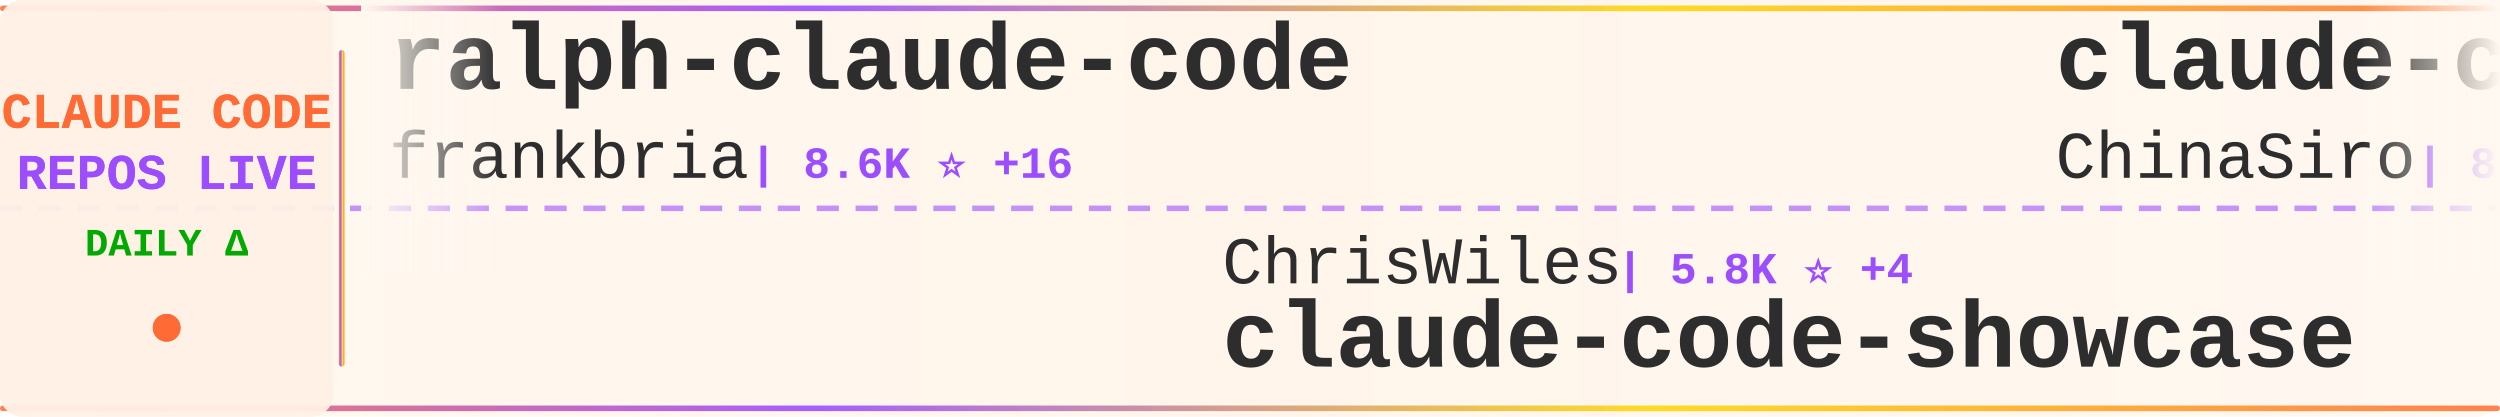
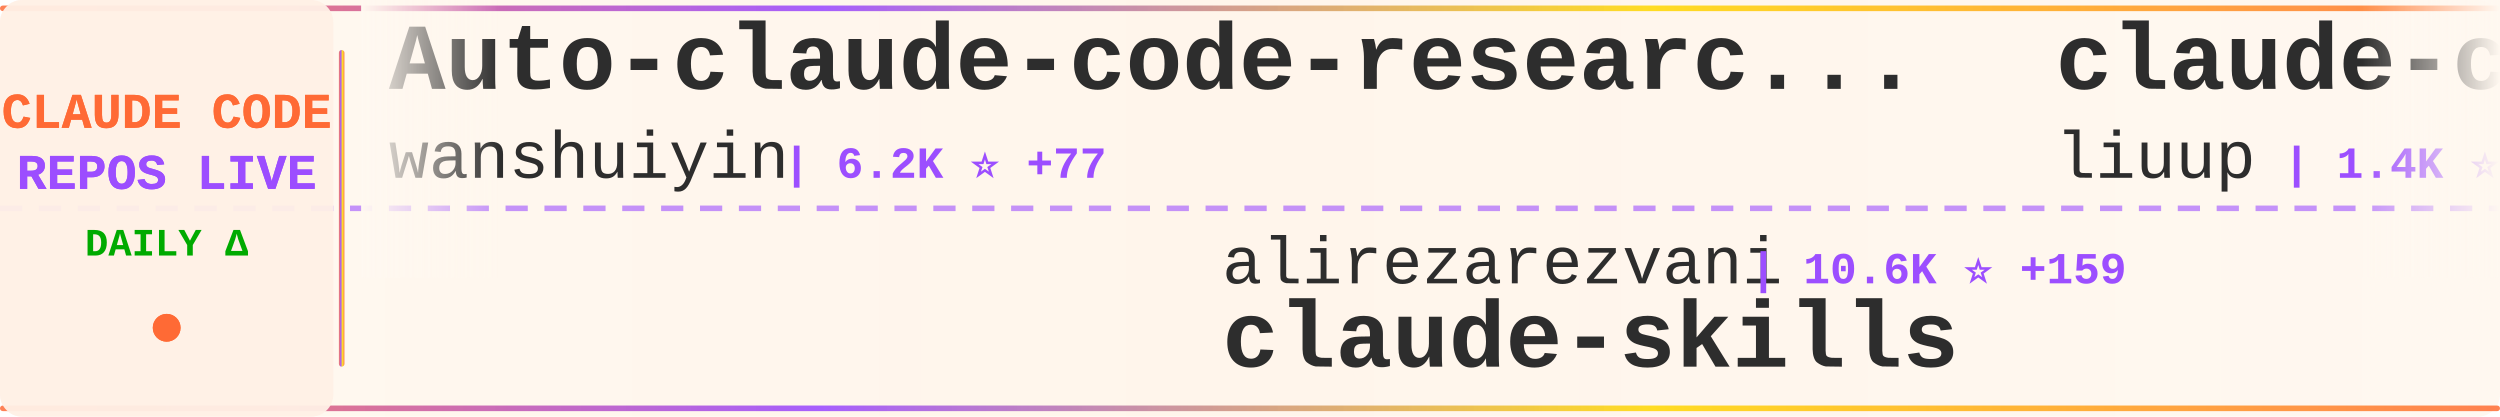
<svg xmlns="http://www.w3.org/2000/svg" width="900" height="150">
  <defs>
    <linearGradient id="tickerBg" x1="0%" y1="0%" x2="100%" y2="0%">
      <stop offset="0%" style="stop-color:#fff8f0;stop-opacity:0.98" />
      <stop offset="50%" style="stop-color:#fff5eb;stop-opacity:1" />
      <stop offset="100%" style="stop-color:#fff8f0;stop-opacity:0.98" />
    </linearGradient>
    <linearGradient id="borderGrad" x1="0%" y1="0%" x2="100%" y2="0%">
      <stop offset="0%" style="stop-color:#FF6B35;stop-opacity:0.85">
        <animate attributeName="stop-opacity" values="0.85;1;0.85" dur="2s" repeatCount="indefinite" />
      </stop>
      <stop offset="33%" style="stop-color:#9C4EFF;stop-opacity:0.9">
        <animate attributeName="stop-opacity" values="0.9;1;0.9" dur="2.2s" repeatCount="indefinite" />
      </stop>
      <stop offset="66%" style="stop-color:#FFD700;stop-opacity:0.85">
        <animate attributeName="stop-opacity" values="0.85;1;0.85" dur="1.8s" repeatCount="indefinite" />
      </stop>
      <stop offset="100%" style="stop-color:#FF6B35;stop-opacity:0.85">
        <animate attributeName="stop-opacity" values="0.85;1;0.85" dur="2s" repeatCount="indefinite" />
      </stop>
    </linearGradient>
    <filter id="textGlow">
      <feGaussianBlur stdDeviation="0.15" result="coloredBlur" />
      <feMerge>
        <feMergeNode in="coloredBlur" />
        <feMergeNode in="SourceGraphic" />
      </feMerge>
    </filter>
    <filter id="metricGlow">
      <feGaussianBlur stdDeviation="0.2" result="coloredBlur" />
      <feMerge>
        <feMergeNode in="coloredBlur" />
        <feMergeNode in="SourceGraphic" />
      </feMerge>
    </filter>
    <linearGradient id="leftFade" x1="0%" y1="0%" x2="100%" y2="0%">
      <stop offset="0%" style="stop-color:#fff8f0;stop-opacity:1" />
      <stop offset="100%" style="stop-color:#fff8f0;stop-opacity:0" />
    </linearGradient>
    <linearGradient id="rightFade" x1="0%" y1="0%" x2="100%" y2="0%">
      <stop offset="0%" style="stop-color:#fff8f0;stop-opacity:0" />
      <stop offset="100%" style="stop-color:#fff8f0;stop-opacity:1" />
    </linearGradient>
  </defs>
  <rect width="900" height="150" fill="url(#tickerBg)" rx="8" />
  <rect x="0" y="2" width="900" height="2" fill="url(#borderGrad)" rx="1" />
  <rect x="0" y="146" width="900" height="2" fill="url(#borderGrad)" rx="1" />
  <line x1="0" y1="75" x2="900" y2="75" stroke="#9C4EFF" stroke-width="2" stroke-dasharray="8 6" opacity="0.6" />
  <rect x="0" y="0" width="120" height="150" fill="#fff0e6" opacity="0.95" rx="8" />
  <text x="60" y="46" font-family="'Courier New', monospace" font-size="18" font-weight="bold" fill="#FF6B35" text-anchor="middle" filter="url(#textGlow)">
    CLAUDE CODE
  </text>
  <text x="60" y="68" font-family="'Courier New', monospace" font-size="18" font-weight="bold" fill="#9C4EFF" text-anchor="middle" filter="url(#textGlow)">
    REPOS LIVE
  </text>
  <text x="60" y="92" font-family="'Courier New', monospace" font-size="14" font-weight="bold" fill="#00aa00" text-anchor="middle">
    DAILY Δ
  </text>
  <circle cx="60" cy="118" r="5" fill="#FF6B35" filter="url(#metricGlow)">
    <animate attributeName="r" values="4;6;4" dur="1.5s" repeatCount="indefinite" />
    <animate attributeName="opacity" values="0.6;1;0.6" dur="1.5s" repeatCount="indefinite" />
  </circle>
  <rect x="122" y="18" width="2" height="114" fill="url(#borderGrad)" rx="1" />
  <clipPath id="tickerClip">
    <rect x="130" y="0" width="770" height="150" />
  </clipPath>
  <g clip-path="url(#tickerClip)">
    <g id="tickerItems">
      <animateTransform attributeName="transform" attributeType="XML" type="translate" from="0 0" to="-3000 0" dur="54s" repeatCount="indefinite" />
      <g transform="translate(0, 0)">
-         <text x="140" y="32" font-family="'Courier New', monospace" font-size="34" font-weight="bold" fill="#2d2d2d">ralph-claude-code</text>
-         <text x="140" y="64" font-family="'Courier New', monospace" font-size="24" font-weight="normal" fill="#2d2d2d" opacity="1.0">frankbria</text>
-         <text x="270" y="64" font-family="'Courier New', monospace" font-size="16" font-weight="bold" fill="#9C4EFF"> | 8.6K ⭐ +16</text>
+         <text x="140" y="32" font-family="'Courier New', monospace" font-size="34" font-weight="bold" fill="#2d2d2d">Auto-claude-code-researc...</text>
+         <text x="140" y="64" font-family="'Courier New', monospace" font-size="24" font-weight="normal" fill="#2d2d2d" opacity="1.0">wanshuiyin</text>
+         <text x="282" y="64" font-family="'Courier New', monospace" font-size="16" font-weight="bold" fill="#9C4EFF"> | 6.2K ⭐ +77</text>
      </g>
      <g transform="translate(300, 0)">
-         <text x="140" y="102" font-family="'Courier New', monospace" font-size="24" font-weight="normal" fill="#2d2d2d" opacity="1.0">ChrisWiles</text>
-         <text x="282" y="102" font-family="'Courier New', monospace" font-size="16" font-weight="bold" fill="#9C4EFF"> | 5.8K ⭐ +4</text>
-         <text x="140" y="132" font-family="'Courier New', monospace" font-size="34" font-weight="bold" fill="#2d2d2d">claude-code-showcase</text>
+         <text x="140" y="102" font-family="'Courier New', monospace" font-size="24" font-weight="normal" fill="#2d2d2d" opacity="1.0">alirezarezvani</text>
+         <text x="330" y="102" font-family="'Courier New', monospace" font-size="16" font-weight="bold" fill="#9C4EFF"> | 10.6K ⭐ +159</text>
+         <text x="140" y="132" font-family="'Courier New', monospace" font-size="34" font-weight="bold" fill="#2d2d2d">claude-skills</text>
      </g>
      <g transform="translate(600, 0)">
-         <text x="140" y="32" font-family="'Courier New', monospace" font-size="34" font-weight="bold" fill="#2d2d2d">claude-code-sourcemap</text>
-         <text x="140" y="64" font-family="'Courier New', monospace" font-size="24" font-weight="normal" fill="#2d2d2d" opacity="1.0">ChinaSiro</text>
-         <text x="270" y="64" font-family="'Courier New', monospace" font-size="16" font-weight="bold" fill="#9C4EFF"> | 8.8K ⭐ +25</text>
+         <text x="140" y="32" font-family="'Courier New', monospace" font-size="34" font-weight="bold" fill="#2d2d2d">claude-code-analysis</text>
+         <text x="140" y="64" font-family="'Courier New', monospace" font-size="24" font-weight="normal" fill="#2d2d2d" opacity="1.0">liuup</text>
+         <text x="222" y="64" font-family="'Courier New', monospace" font-size="16" font-weight="bold" fill="#9C4EFF"> | 1.4K ⭐ +44</text>
      </g>
      <g transform="translate(900, 0)">
-         <text x="140" y="102" font-family="'Courier New', monospace" font-size="24" font-weight="normal" fill="#2d2d2d" opacity="1.0">anthropics</text>
-         <text x="282" y="102" font-family="'Courier New', monospace" font-size="16" font-weight="bold" fill="#9C4EFF"> | 115.1K ⭐ +567</text>
-         <text x="140" y="132" font-family="'Courier New', monospace" font-size="34" font-weight="bold" fill="#2d2d2d">skills</text>
+         <text x="140" y="102" font-family="'Courier New', monospace" font-size="24" font-weight="normal" fill="#2d2d2d" opacity="1.0">eyaltoledano</text>
+         <text x="306" y="102" font-family="'Courier New', monospace" font-size="16" font-weight="bold" fill="#9C4EFF"> | 26.5K ⭐ +15</text>
+         <text x="140" y="132" font-family="'Courier New', monospace" font-size="34" font-weight="bold" fill="#2d2d2d">claude-task-master</text>
      </g>
      <g transform="translate(1200, 0)">
-         <text x="140" y="32" font-family="'Courier New', monospace" font-size="34" font-weight="bold" fill="#2d2d2d">Claude-Code</text>
-         <text x="140" y="64" font-family="'Courier New', monospace" font-size="24" font-weight="normal" fill="#2d2d2d" opacity="1.0">pengchengneo</text>
-         <text x="306" y="64" font-family="'Courier New', monospace" font-size="16" font-weight="bold" fill="#9C4EFF"> | 1.1K ⭐ +6</text>
+         <text x="140" y="32" font-family="'Courier New', monospace" font-size="34" font-weight="bold" fill="#2d2d2d">claude-code-source</text>
+         <text x="140" y="64" font-family="'Courier New', monospace" font-size="24" font-weight="normal" fill="#2d2d2d" opacity="1.0">JrCx7scC</text>
+         <text x="258" y="64" font-family="'Courier New', monospace" font-size="16" font-weight="bold" fill="#9C4EFF"> | 334 ⭐ +10</text>
      </g>
      <g transform="translate(1500, 0)">
-         <text x="140" y="102" font-family="'Courier New', monospace" font-size="24" font-weight="normal" fill="#2d2d2d" opacity="1.0">slopus</text>
-         <text x="234" y="102" font-family="'Courier New', monospace" font-size="16" font-weight="bold" fill="#9C4EFF"> | 17.7K ⭐ +73</text>
-         <text x="140" y="132" font-family="'Courier New', monospace" font-size="34" font-weight="bold" fill="#2d2d2d">happy</text>
+         <text x="140" y="102" font-family="'Courier New', monospace" font-size="24" font-weight="normal" fill="#2d2d2d" opacity="1.0">huangserva</text>
+         <text x="282" y="102" font-family="'Courier New', monospace" font-size="16" font-weight="bold" fill="#9C4EFF"> | 549 ⭐ +4</text>
+         <text x="140" y="132" font-family="'Courier New', monospace" font-size="34" font-weight="bold" fill="#2d2d2d">claude-code-cli</text>
      </g>
      <g transform="translate(1800, 0)">
-         <text x="140" y="32" font-family="'Courier New', monospace" font-size="34" font-weight="bold" fill="#2d2d2d">claude-code-workflows</text>
-         <text x="140" y="64" font-family="'Courier New', monospace" font-size="24" font-weight="normal" fill="#2d2d2d" opacity="1.0">OneRedOak</text>
-         <text x="270" y="64" font-family="'Courier New', monospace" font-size="16" font-weight="bold" fill="#9C4EFF"> | 3.8K ⭐ +1</text>
+         <text x="140" y="32" font-family="'Courier New', monospace" font-size="34" font-weight="bold" fill="#2d2d2d">claude-code-showcase</text>
+         <text x="140" y="64" font-family="'Courier New', monospace" font-size="24" font-weight="normal" fill="#2d2d2d" opacity="1.0">ChrisWiles</text>
+         <text x="282" y="64" font-family="'Courier New', monospace" font-size="16" font-weight="bold" fill="#9C4EFF"> | 5.8K ⭐ +5</text>
      </g>
      <g transform="translate(2100, 0)">
-         <text x="140" y="102" font-family="'Courier New', monospace" font-size="24" font-weight="normal" fill="#2d2d2d" opacity="1.0">VoltAgent</text>
-         <text x="270" y="102" font-family="'Courier New', monospace" font-size="16" font-weight="bold" fill="#9C4EFF"> | 17.0K ⭐ +73</text>
-         <text x="140" y="132" font-family="'Courier New', monospace" font-size="34" font-weight="bold" fill="#2d2d2d">awesome-claude-code-suba...</text>
+         <text x="140" y="102" font-family="'Courier New', monospace" font-size="24" font-weight="normal" fill="#2d2d2d" opacity="1.0">paoloanzn</text>
+         <text x="270" y="102" font-family="'Courier New', monospace" font-size="16" font-weight="bold" fill="#9C4EFF"> | 7.7K ⭐ +61</text>
+         <text x="140" y="132" font-family="'Courier New', monospace" font-size="34" font-weight="bold" fill="#2d2d2d">free-code</text>
      </g>
      <g transform="translate(2400, 0)">
-         <text x="140" y="32" font-family="'Courier New', monospace" font-size="34" font-weight="bold" fill="#2d2d2d">claude-code-system-promp...</text>
-         <text x="140" y="64" font-family="'Courier New', monospace" font-size="24" font-weight="normal" fill="#2d2d2d" opacity="1.0">Piebald-AI</text>
-         <text x="282" y="64" font-family="'Courier New', monospace" font-size="16" font-weight="bold" fill="#9C4EFF"> | 8.6K ⭐ +18</text>
+         <text x="140" y="32" font-family="'Courier New', monospace" font-size="34" font-weight="bold" fill="#2d2d2d">claude-code-tips</text>
+         <text x="140" y="64" font-family="'Courier New', monospace" font-size="24" font-weight="normal" fill="#2d2d2d" opacity="1.0">ykdojo</text>
+         <text x="234" y="64" font-family="'Courier New', monospace" font-size="16" font-weight="bold" fill="#9C4EFF"> | 7.4K ⭐ +33</text>
      </g>
      <g transform="translate(2700, 0)">
-         <text x="140" y="102" font-family="'Courier New', monospace" font-size="24" font-weight="normal" fill="#2d2d2d" opacity="1.0">fuergaosi233</text>
-         <text x="306" y="102" font-family="'Courier New', monospace" font-size="16" font-weight="bold" fill="#9C4EFF"> | 2.4K ⭐ +6</text>
-         <text x="140" y="132" font-family="'Courier New', monospace" font-size="34" font-weight="bold" fill="#2d2d2d">claude-code-proxy</text>
+         <text x="140" y="102" font-family="'Courier New', monospace" font-size="24" font-weight="normal" fill="#2d2d2d" opacity="1.0">lintsinghua</text>
+         <text x="294" y="102" font-family="'Courier New', monospace" font-size="16" font-weight="bold" fill="#9C4EFF"> | 2.6K ⭐ +25</text>
+         <text x="140" y="132" font-family="'Courier New', monospace" font-size="34" font-weight="bold" fill="#2d2d2d">claude-code-book</text>
      </g>
      <g transform="translate(3000, 0)">
-         <text x="140" y="32" font-family="'Courier New', monospace" font-size="34" font-weight="bold" fill="#2d2d2d">ralph-claude-code</text>
-         <text x="140" y="64" font-family="'Courier New', monospace" font-size="24" font-weight="normal" fill="#2d2d2d" opacity="1.0">frankbria</text>
-         <text x="270" y="64" font-family="'Courier New', monospace" font-size="16" font-weight="bold" fill="#9C4EFF"> | 8.6K ⭐ +16</text>
+         <text x="140" y="32" font-family="'Courier New', monospace" font-size="34" font-weight="bold" fill="#2d2d2d">Auto-claude-code-researc...</text>
+         <text x="140" y="64" font-family="'Courier New', monospace" font-size="24" font-weight="normal" fill="#2d2d2d" opacity="1.0">wanshuiyin</text>
+         <text x="282" y="64" font-family="'Courier New', monospace" font-size="16" font-weight="bold" fill="#9C4EFF"> | 6.2K ⭐ +77</text>
      </g>
      <g transform="translate(3300, 0)">
-         <text x="140" y="102" font-family="'Courier New', monospace" font-size="24" font-weight="normal" fill="#2d2d2d" opacity="1.0">ChrisWiles</text>
-         <text x="282" y="102" font-family="'Courier New', monospace" font-size="16" font-weight="bold" fill="#9C4EFF"> | 5.8K ⭐ +4</text>
-         <text x="140" y="132" font-family="'Courier New', monospace" font-size="34" font-weight="bold" fill="#2d2d2d">claude-code-showcase</text>
+         <text x="140" y="102" font-family="'Courier New', monospace" font-size="24" font-weight="normal" fill="#2d2d2d" opacity="1.0">alirezarezvani</text>
+         <text x="330" y="102" font-family="'Courier New', monospace" font-size="16" font-weight="bold" fill="#9C4EFF"> | 10.6K ⭐ +159</text>
+         <text x="140" y="132" font-family="'Courier New', monospace" font-size="34" font-weight="bold" fill="#2d2d2d">claude-skills</text>
      </g>
      <g transform="translate(3600, 0)">
-         <text x="140" y="32" font-family="'Courier New', monospace" font-size="34" font-weight="bold" fill="#2d2d2d">claude-code-sourcemap</text>
-         <text x="140" y="64" font-family="'Courier New', monospace" font-size="24" font-weight="normal" fill="#2d2d2d" opacity="1.0">ChinaSiro</text>
-         <text x="270" y="64" font-family="'Courier New', monospace" font-size="16" font-weight="bold" fill="#9C4EFF"> | 8.8K ⭐ +25</text>
+         <text x="140" y="32" font-family="'Courier New', monospace" font-size="34" font-weight="bold" fill="#2d2d2d">claude-code-analysis</text>
+         <text x="140" y="64" font-family="'Courier New', monospace" font-size="24" font-weight="normal" fill="#2d2d2d" opacity="1.0">liuup</text>
+         <text x="222" y="64" font-family="'Courier New', monospace" font-size="16" font-weight="bold" fill="#9C4EFF"> | 1.4K ⭐ +44</text>
      </g>
      <g transform="translate(3900, 0)">
-         <text x="140" y="102" font-family="'Courier New', monospace" font-size="24" font-weight="normal" fill="#2d2d2d" opacity="1.0">anthropics</text>
-         <text x="282" y="102" font-family="'Courier New', monospace" font-size="16" font-weight="bold" fill="#9C4EFF"> | 115.1K ⭐ +567</text>
-         <text x="140" y="132" font-family="'Courier New', monospace" font-size="34" font-weight="bold" fill="#2d2d2d">skills</text>
+         <text x="140" y="102" font-family="'Courier New', monospace" font-size="24" font-weight="normal" fill="#2d2d2d" opacity="1.0">eyaltoledano</text>
+         <text x="306" y="102" font-family="'Courier New', monospace" font-size="16" font-weight="bold" fill="#9C4EFF"> | 26.5K ⭐ +15</text>
+         <text x="140" y="132" font-family="'Courier New', monospace" font-size="34" font-weight="bold" fill="#2d2d2d">claude-task-master</text>
      </g>
    </g>
  </g>
  <rect x="130" y="0" width="50" height="100" fill="url(#leftFade)" />
  <rect x="850" y="0" width="50" height="100" fill="url(#rightFade)" />
</svg>
